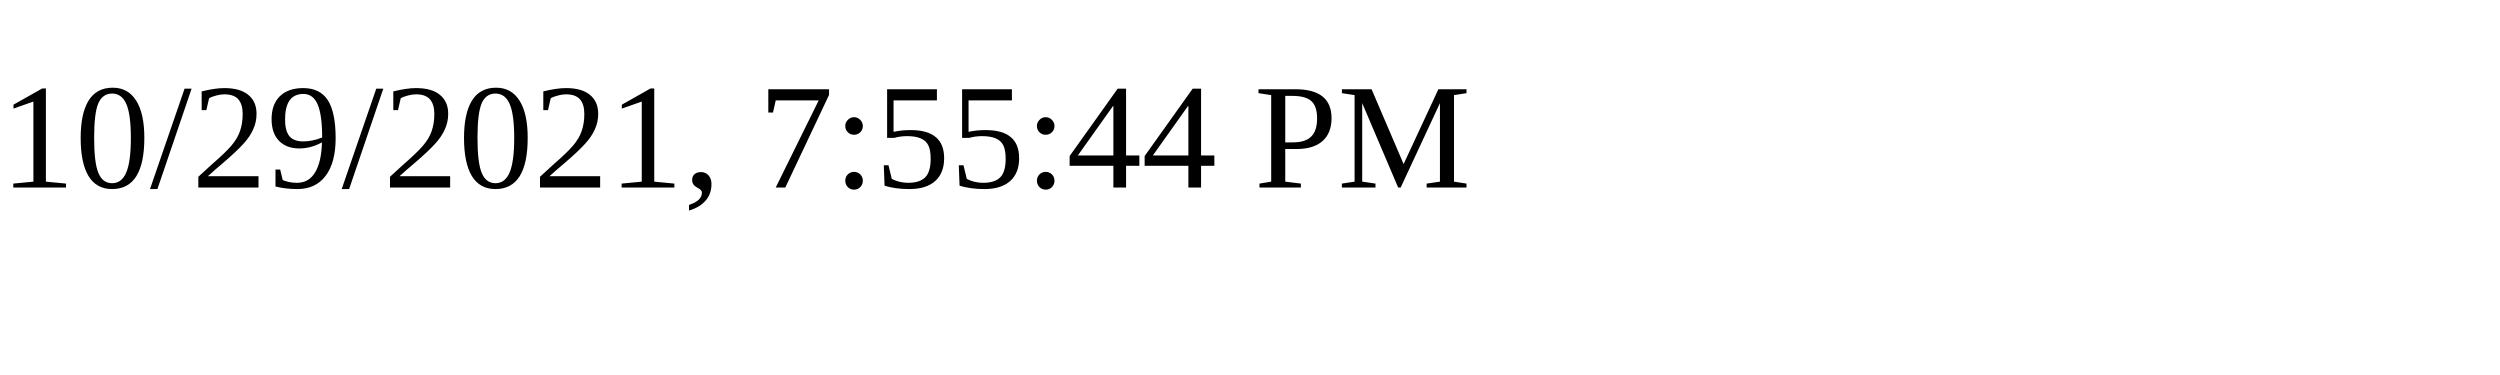
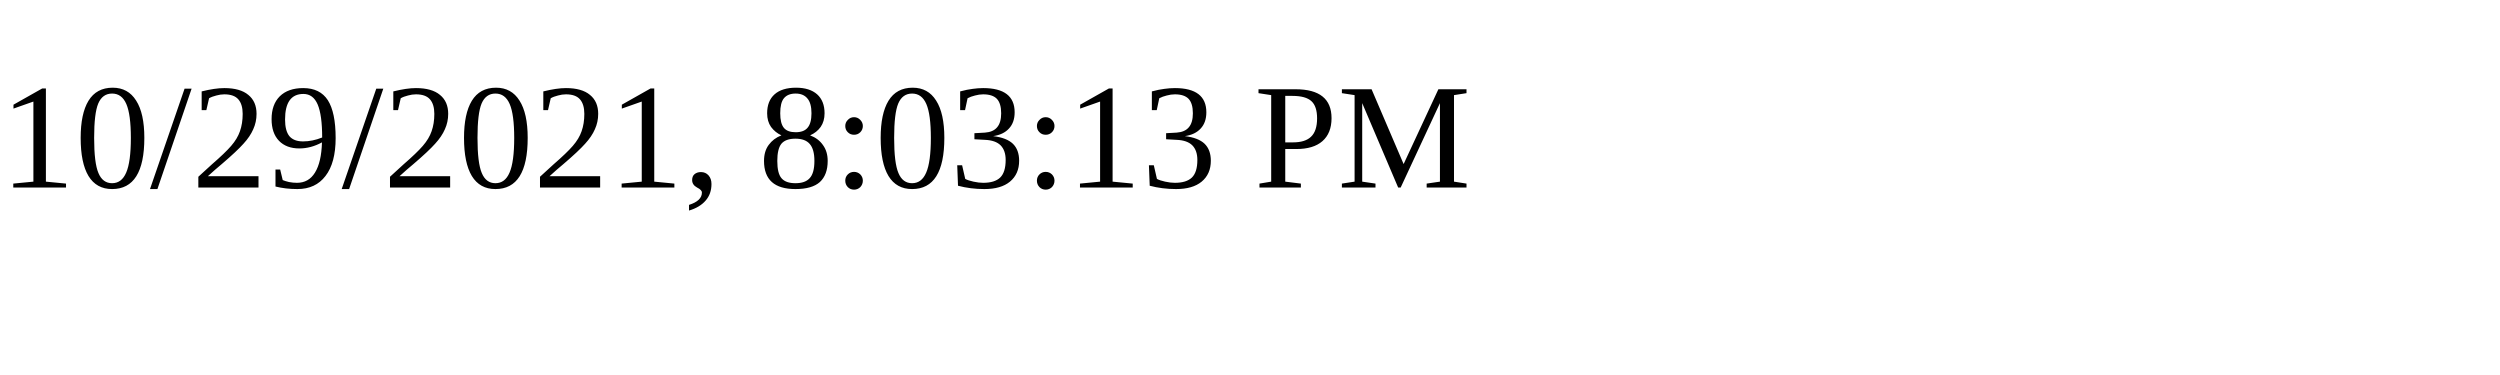
<svg xmlns="http://www.w3.org/2000/svg" height="30" width="200">
-   <text x="0" y="15">10/29/2021, 7:55:44 PM</text>
+   <text x="0" y="15">10/29/2021, 8:03:13 PM</text>
</svg>
